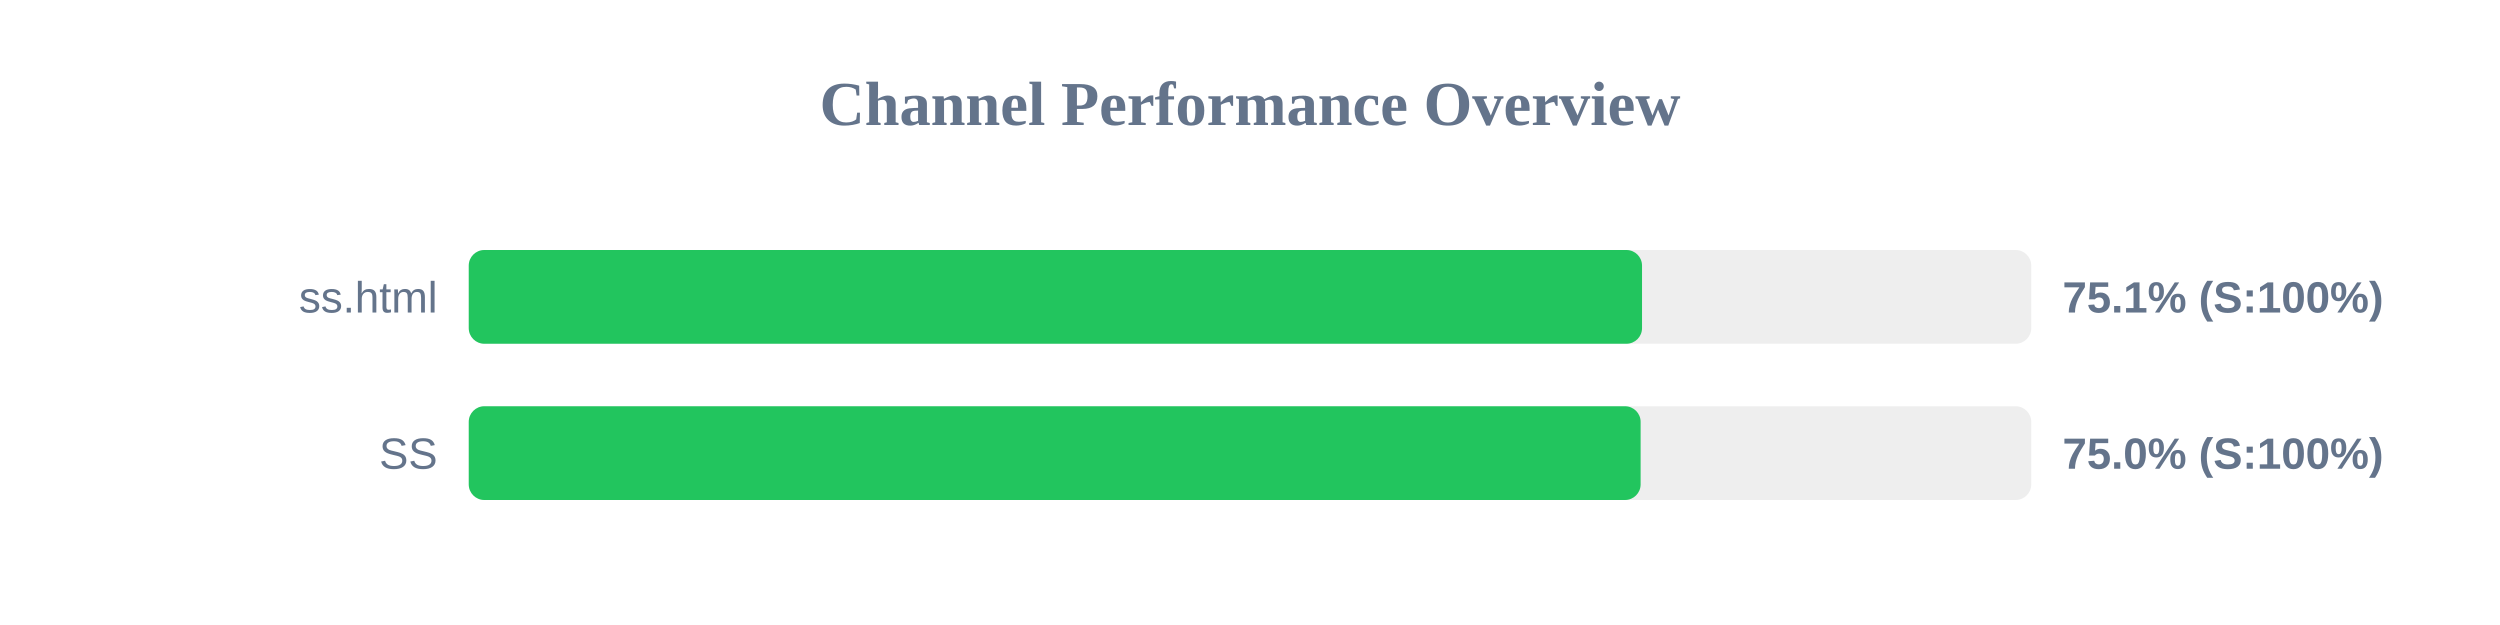
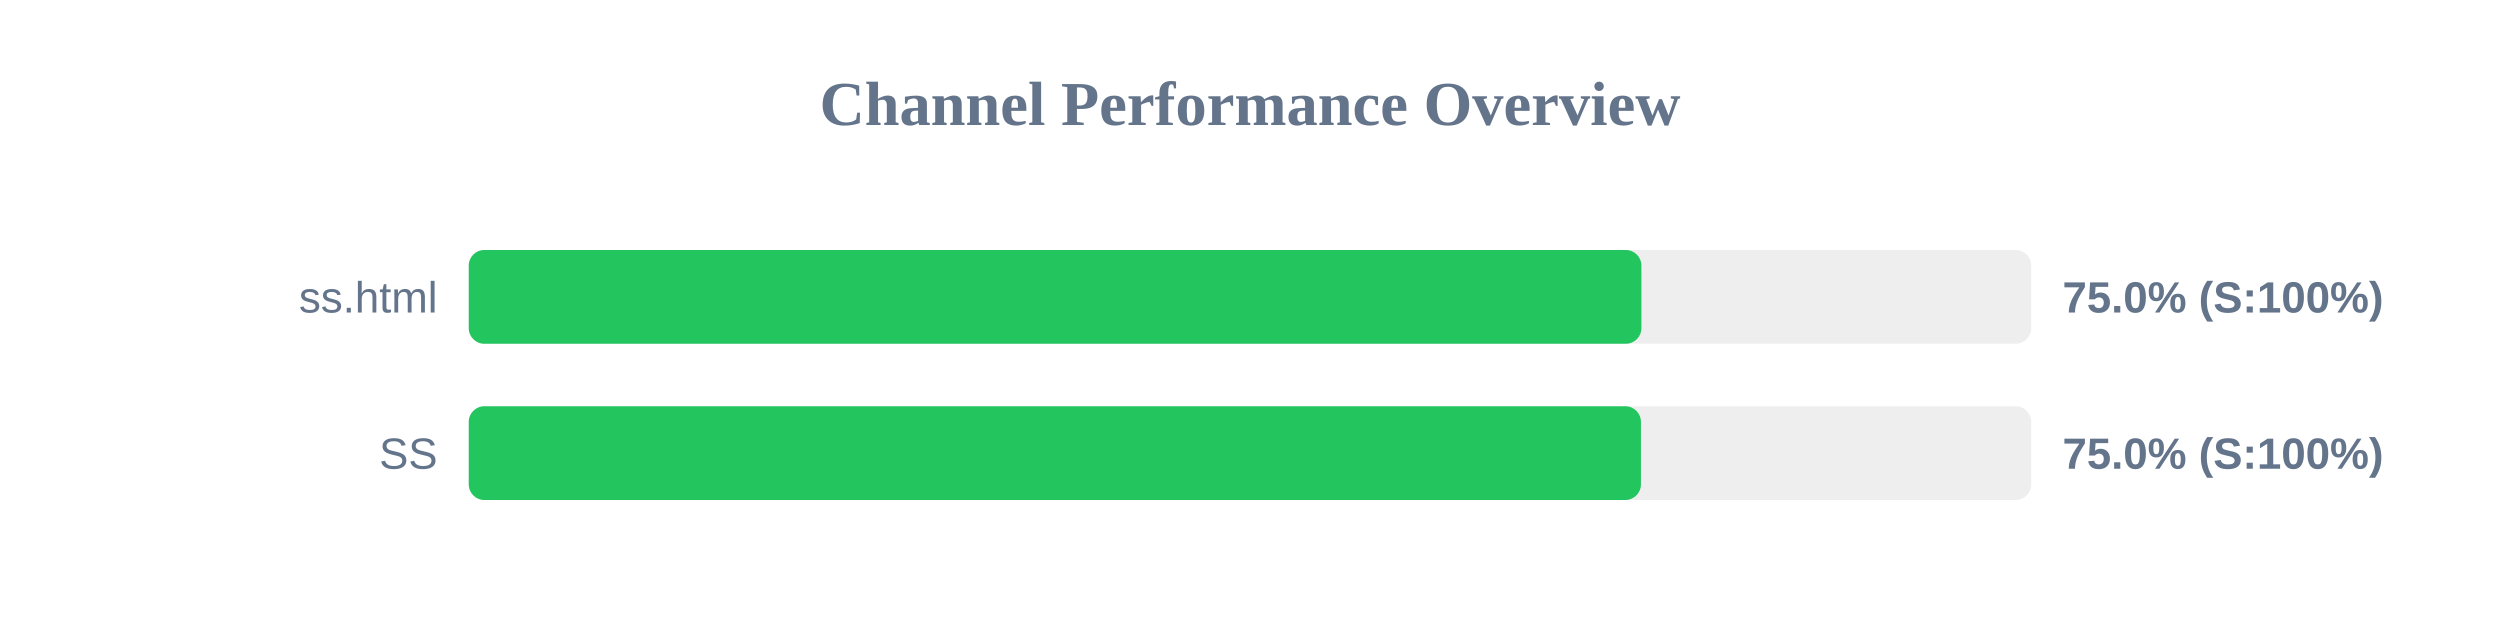
<svg xmlns="http://www.w3.org/2000/svg" width="800" height="200" version="1.1">
  <style>
        .row { font: 14px Arial; fill: #64748b; }
        .score { font: bold 14px Arial; fill: #64748b; }
    </style>
  <text x="400" y="40" text-anchor="middle" font-size="20px" font-weight="bold" fill="#64748b">Channel Performance Overview</text>
  <rect x="150" y="80" width="500" height="30" fill="#eee" rx="5" />
-   <rect x="150" y="80" width="375.45" height="30" fill="#22c55e" rx="5" />
+   <rect x="150" y="80" width="375.25" height="30" fill="#22c55e" rx="5" />
  <text x="140" y="100" text-anchor="end" class="row">ss.html</text>
-   <text x="660" y="100" text-anchor="start" class="score">75.1% (S:100%)</text>
+   <text x="660" y="100" text-anchor="start" class="score">75.0% (S:100%)</text>
  <rect x="150" y="130" width="500" height="30" fill="#eee" rx="5" />
-   <rect x="150" y="130" width="375.0" height="30" fill="#22c55e" rx="5" />
+   <rect x="150" y="130" width="375.1" height="30" fill="#22c55e" rx="5" />
  <text x="140" y="150" text-anchor="end" class="row">SS</text>
  <text x="660" y="150" text-anchor="start" class="score">75.0% (S:100%)</text>
</svg>
